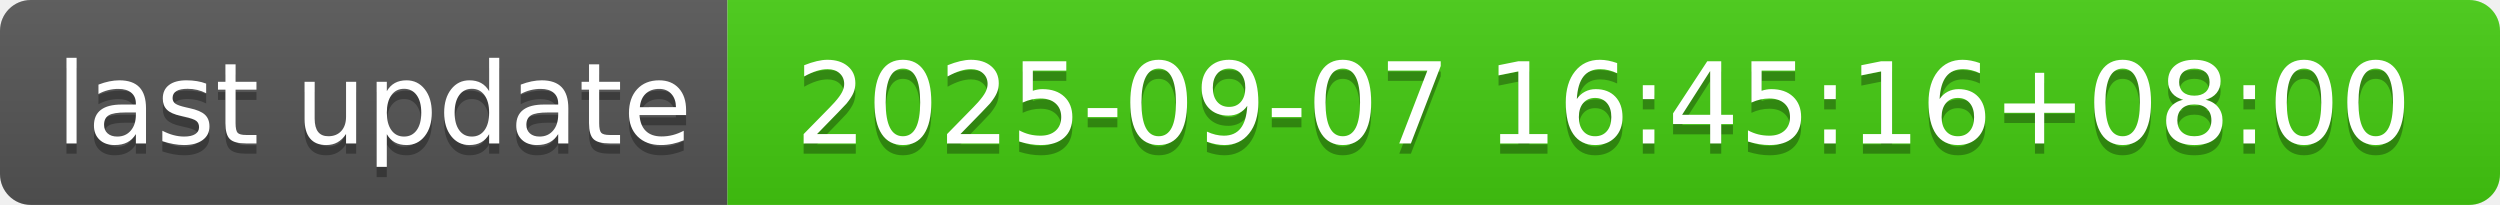
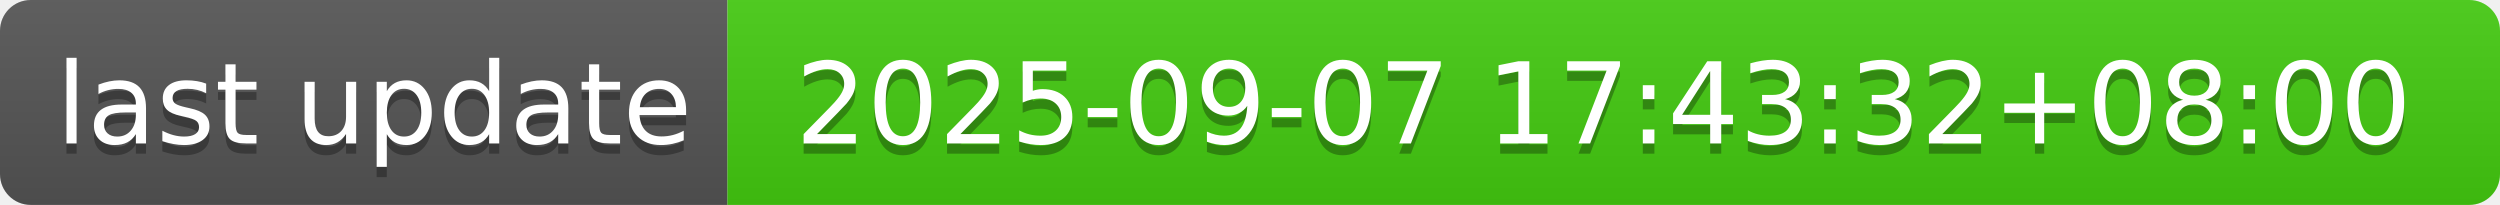
- <svg xmlns="http://www.w3.org/2000/svg" width="244" height="20" role="img" aria-label="last update: 2025-09-07 16:45:16+08:00">
+ <svg xmlns="http://www.w3.org/2000/svg" width="244" height="20" role="img" aria-label="last update: 2025-09-07 17:43:32+08:00">
  <linearGradient id="s" x2="0" y2="100%">
    <stop offset="0" stop-color="#bbb" stop-opacity=".1" />
    <stop offset="1" stop-opacity=".1" />
  </linearGradient>
  <clipPath id="r">
    <rect width="244" height="20" rx="3" fill="#fff" />
  </clipPath>
  <g clip-path="url(#r)">
    <rect width="71" height="20" fill="#555" />
    <rect x="71" width="173" height="20" fill="#4c1" />
    <rect width="244" height="20" fill="url(#s)" />
  </g>
  <g fill="#fff" text-anchor="middle" font-family="Verdana,Geneva,DejaVu Sans,sans-serif" text-rendering="geometricPrecision" font-size="110">
    <text aria-hidden="true" x="365" y="150" fill="#010101" fill-opacity=".3" transform="scale(.1)" textLength="610">last update</text>
    <text x="365" y="140" transform="scale(.1)" fill="#fff" textLength="610">last update</text>
-     <text aria-hidden="true" x="1565" y="150" fill="#010101" fill-opacity=".3" transform="scale(.1)" textLength="1630">2025-09-07 16:45:16+08:00</text>
-     <text x="1565" y="140" transform="scale(.1)" fill="#fff" textLength="1630">2025-09-07 16:45:16+08:00</text>
+     <text aria-hidden="true" x="1565" y="150" fill="#010101" fill-opacity=".3" transform="scale(.1)" textLength="1630">2025-09-07 17:43:32+08:00</text>
+     <text x="1565" y="140" transform="scale(.1)" fill="#fff" textLength="1630">2025-09-07 17:43:32+08:00</text>
  </g>
</svg>
